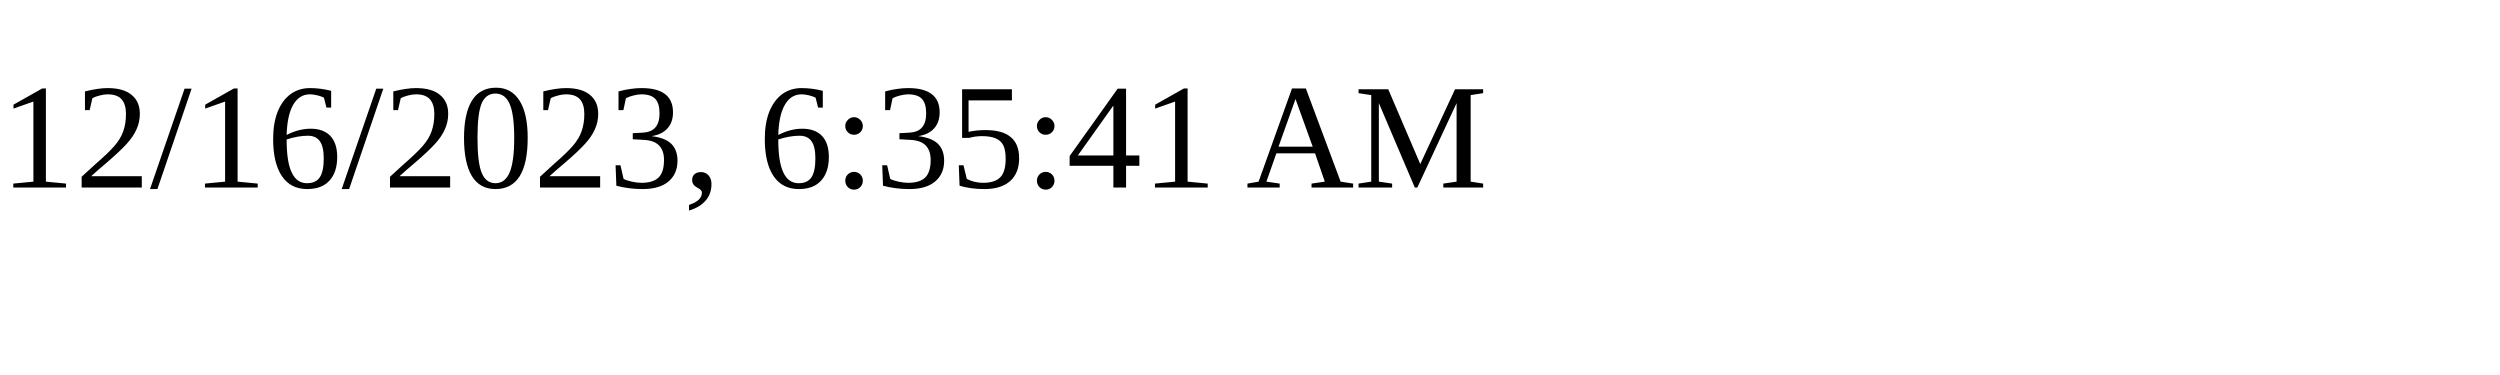
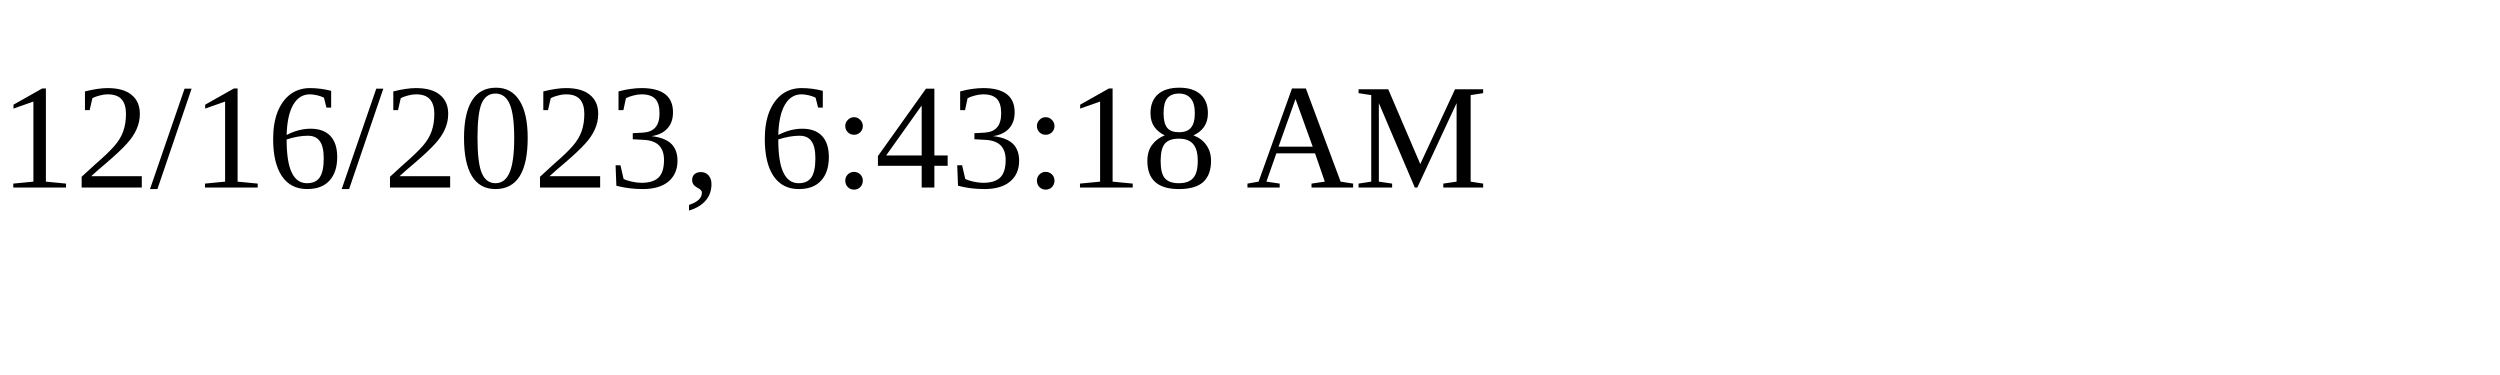
<svg xmlns="http://www.w3.org/2000/svg" height="30" width="200">
-   <text x="0" y="15">12/16/2023, 6:35:41 AM</text>
+   <text x="0" y="15">12/16/2023, 6:43:18 AM</text>
</svg>
